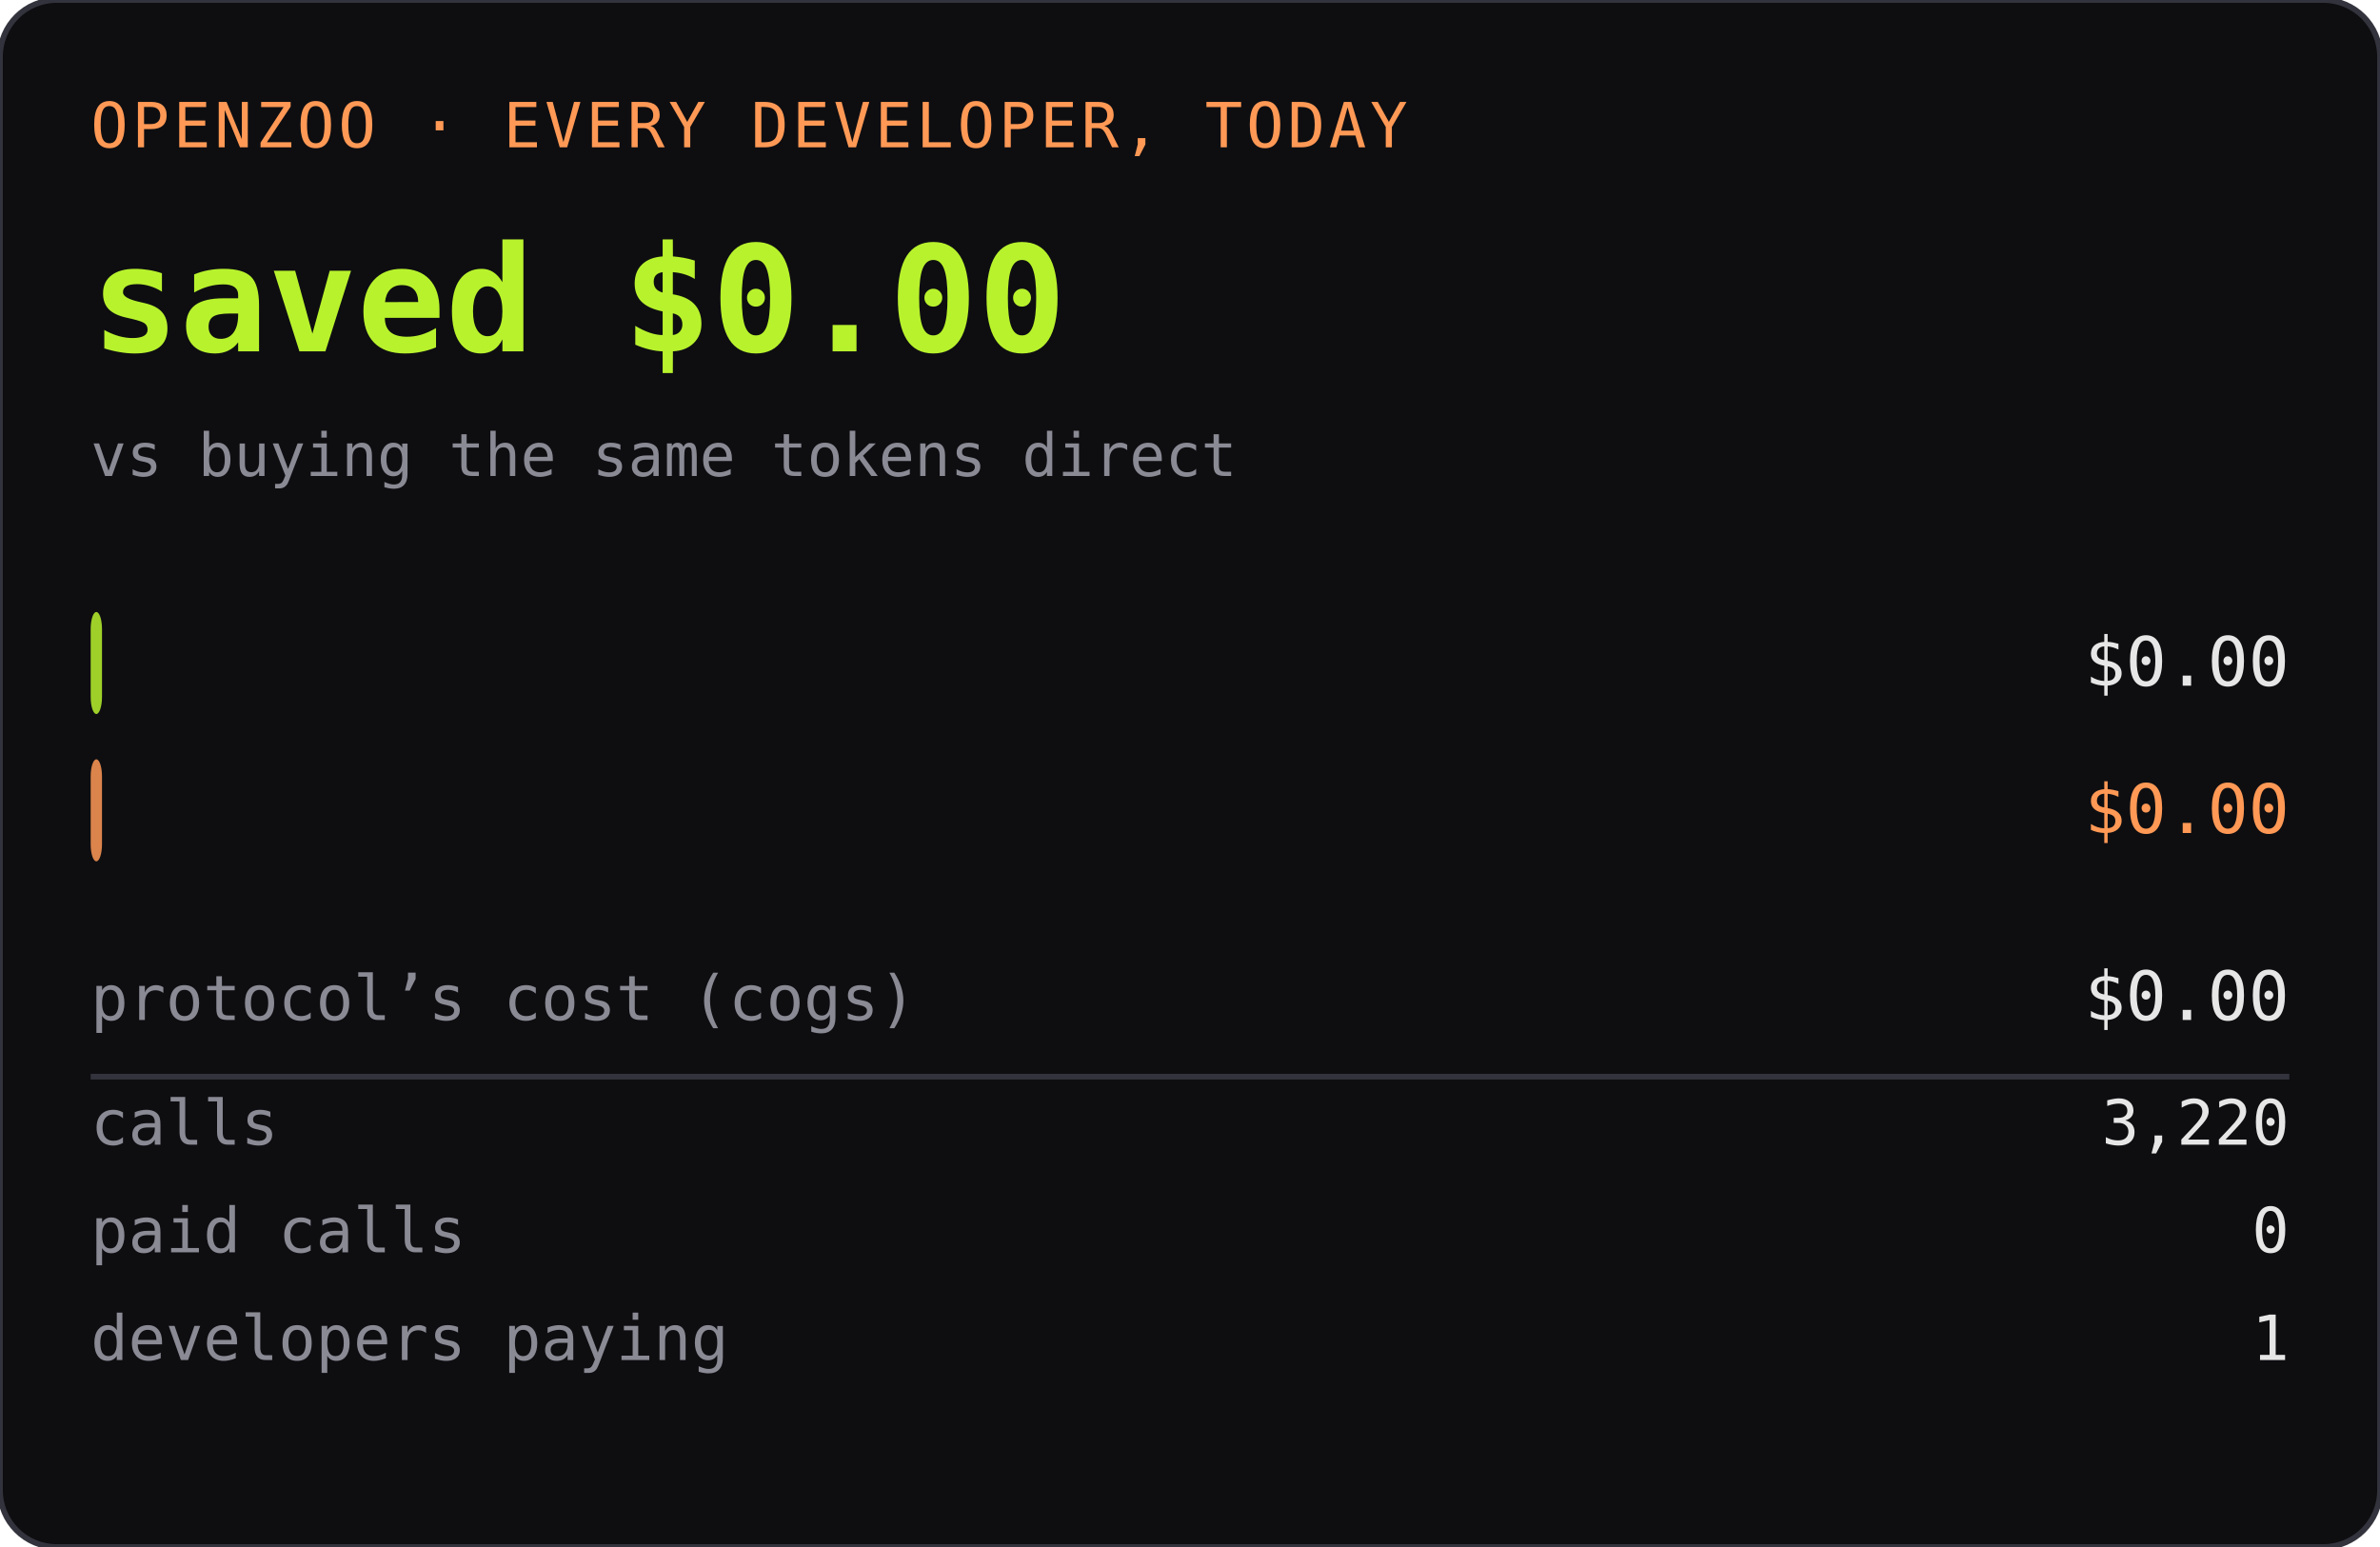
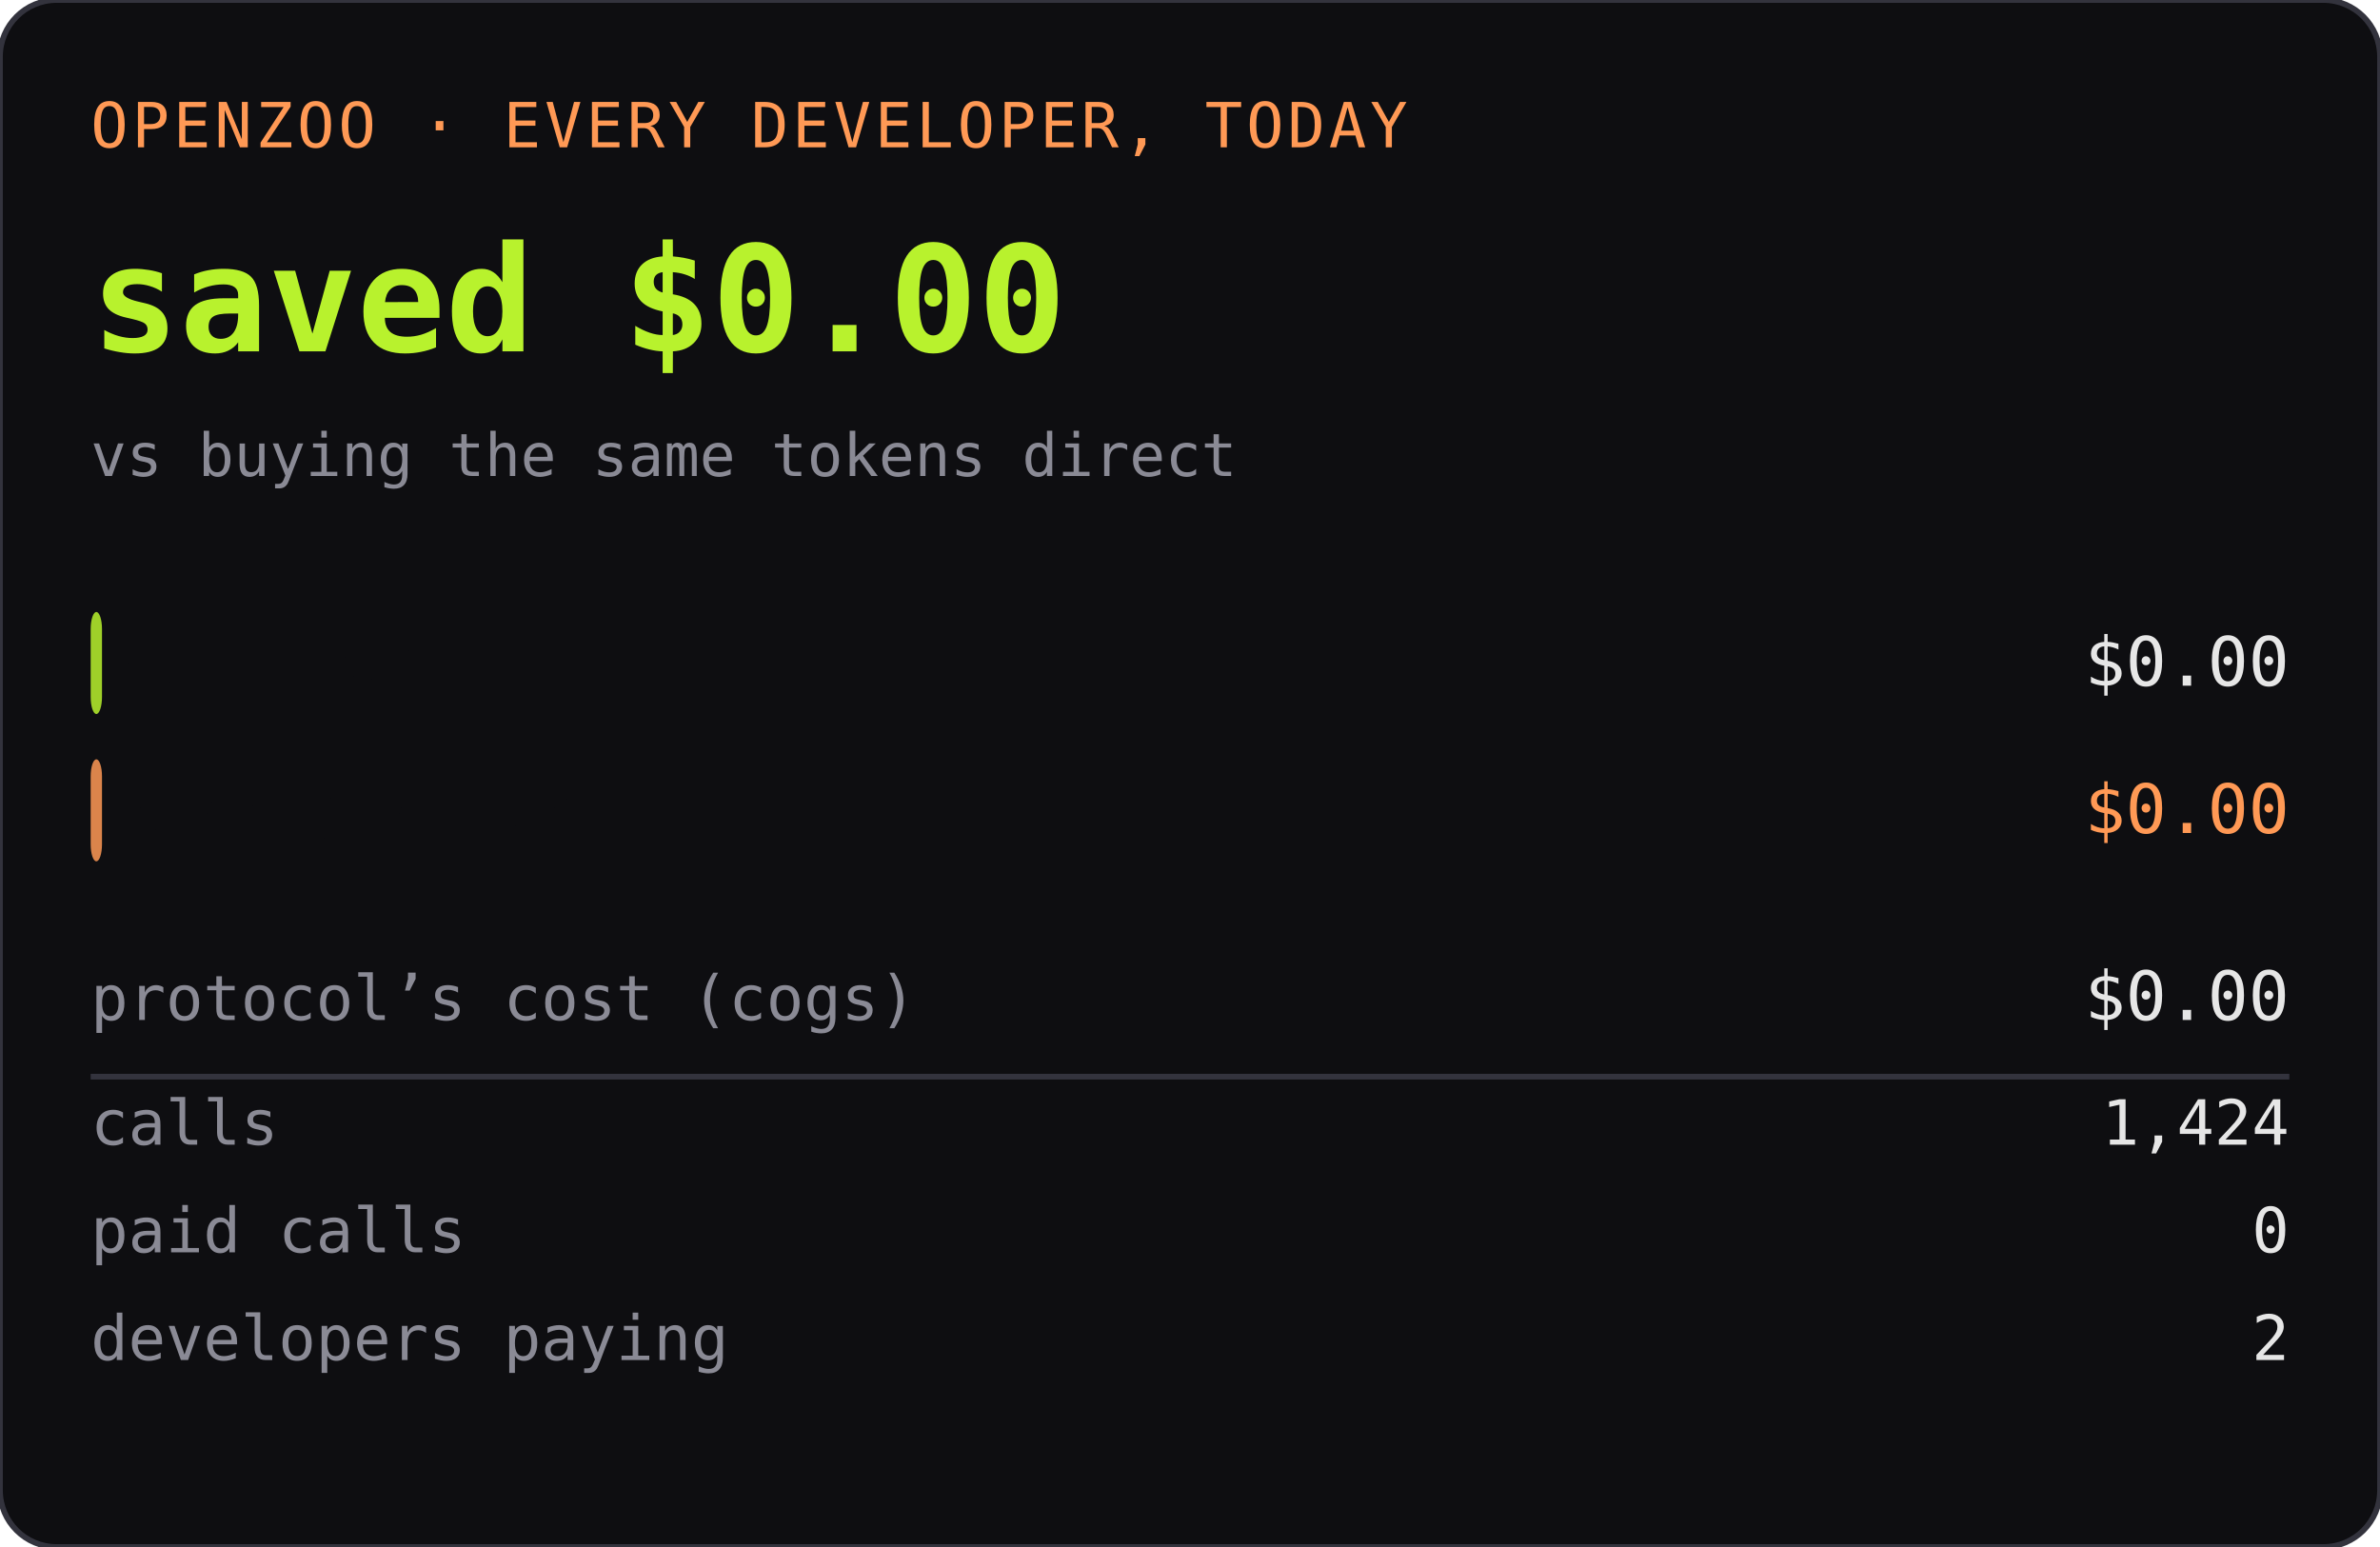
<svg xmlns="http://www.w3.org/2000/svg" width="420" height="273" role="img" aria-label="OPENZOO · EVERY DEVELOPER, TODAY">
  <rect width="420" height="273" rx="10" fill="#0e0e11" />
  <rect width="420" height="273" rx="10" fill="none" stroke="#33333d" />
  <text x="16" y="26" font-family="ui-monospace,SFMono-Regular,Menlo,monospace" font-size="11" fill="#ff9955" letter-spacing="0.06em">OPENZOO · EVERY DEVELOPER, TODAY</text>
  <text x="16" y="62" font-family="ui-monospace,SFMono-Regular,Menlo,monospace" font-size="26" font-weight="600" fill="#b8f22d">saved $0.00</text>
  <text x="404" y="62" text-anchor="end" font-family="ui-monospace,SFMono-Regular,Menlo,monospace" font-size="26" font-weight="600" fill="#b8f22d" />
  <text x="16" y="84" font-family="ui-monospace,SFMono-Regular,Menlo,monospace" font-size="10.5" fill="#8a8a95">vs buying the same tokens direct</text>
  <rect x="16" y="108" width="2" height="18" rx="3" fill="#b8f22d" opacity="0.85" />
  <text x="22" y="121" font-family="ui-monospace,SFMono-Regular,Menlo,monospace" font-size="11" fill="#0e0e11" font-weight="600">dev spent</text>
  <text x="404" y="121" text-anchor="end" font-family="ui-monospace,SFMono-Regular,Menlo,monospace" font-size="12" fill="#e6e6e6">$0.00</text>
  <rect x="16" y="134" width="2" height="18" rx="3" fill="#ff9955" opacity="0.85" />
  <text x="22" y="147" font-family="ui-monospace,SFMono-Regular,Menlo,monospace" font-size="11" fill="#0e0e11" font-weight="600">buying direct</text>
  <text x="404" y="147" text-anchor="end" font-family="ui-monospace,SFMono-Regular,Menlo,monospace" font-size="12" fill="#ff9955">$0.00</text>
  <text x="16" y="180" font-family="ui-monospace,SFMono-Regular,Menlo,monospace" font-size="11" fill="#8a8a95">protocol’s cost (cogs)</text>
  <text x="404" y="180" text-anchor="end" font-family="ui-monospace,SFMono-Regular,Menlo,monospace" font-size="12" fill="#e6e6e6">$0.00</text>
  <line x1="16" y1="190" x2="404" y2="190" stroke="#33333d" />
  <text x="16" y="202" font-family="ui-monospace,SFMono-Regular,Menlo,monospace" font-size="11" fill="#8a8a95">calls</text>
-   <text x="404" y="202" text-anchor="end" font-family="ui-monospace,SFMono-Regular,Menlo,monospace" font-size="11" fill="#e6e6e6">3,220</text>
+   <text x="404" y="202" text-anchor="end" font-family="ui-monospace,SFMono-Regular,Menlo,monospace" font-size="11" fill="#e6e6e6">1,424</text>
  <text x="16" y="221" font-family="ui-monospace,SFMono-Regular,Menlo,monospace" font-size="11" fill="#8a8a95">paid calls</text>
  <text x="404" y="221" text-anchor="end" font-family="ui-monospace,SFMono-Regular,Menlo,monospace" font-size="11" fill="#e6e6e6">0</text>
  <text x="16" y="240" font-family="ui-monospace,SFMono-Regular,Menlo,monospace" font-size="11" fill="#8a8a95">developers paying</text>
-   <text x="404" y="240" text-anchor="end" font-family="ui-monospace,SFMono-Regular,Menlo,monospace" font-size="11" fill="#e6e6e6">1</text>
+   <text x="404" y="240" text-anchor="end" font-family="ui-monospace,SFMono-Regular,Menlo,monospace" font-size="11" fill="#e6e6e6">2</text>
</svg>
